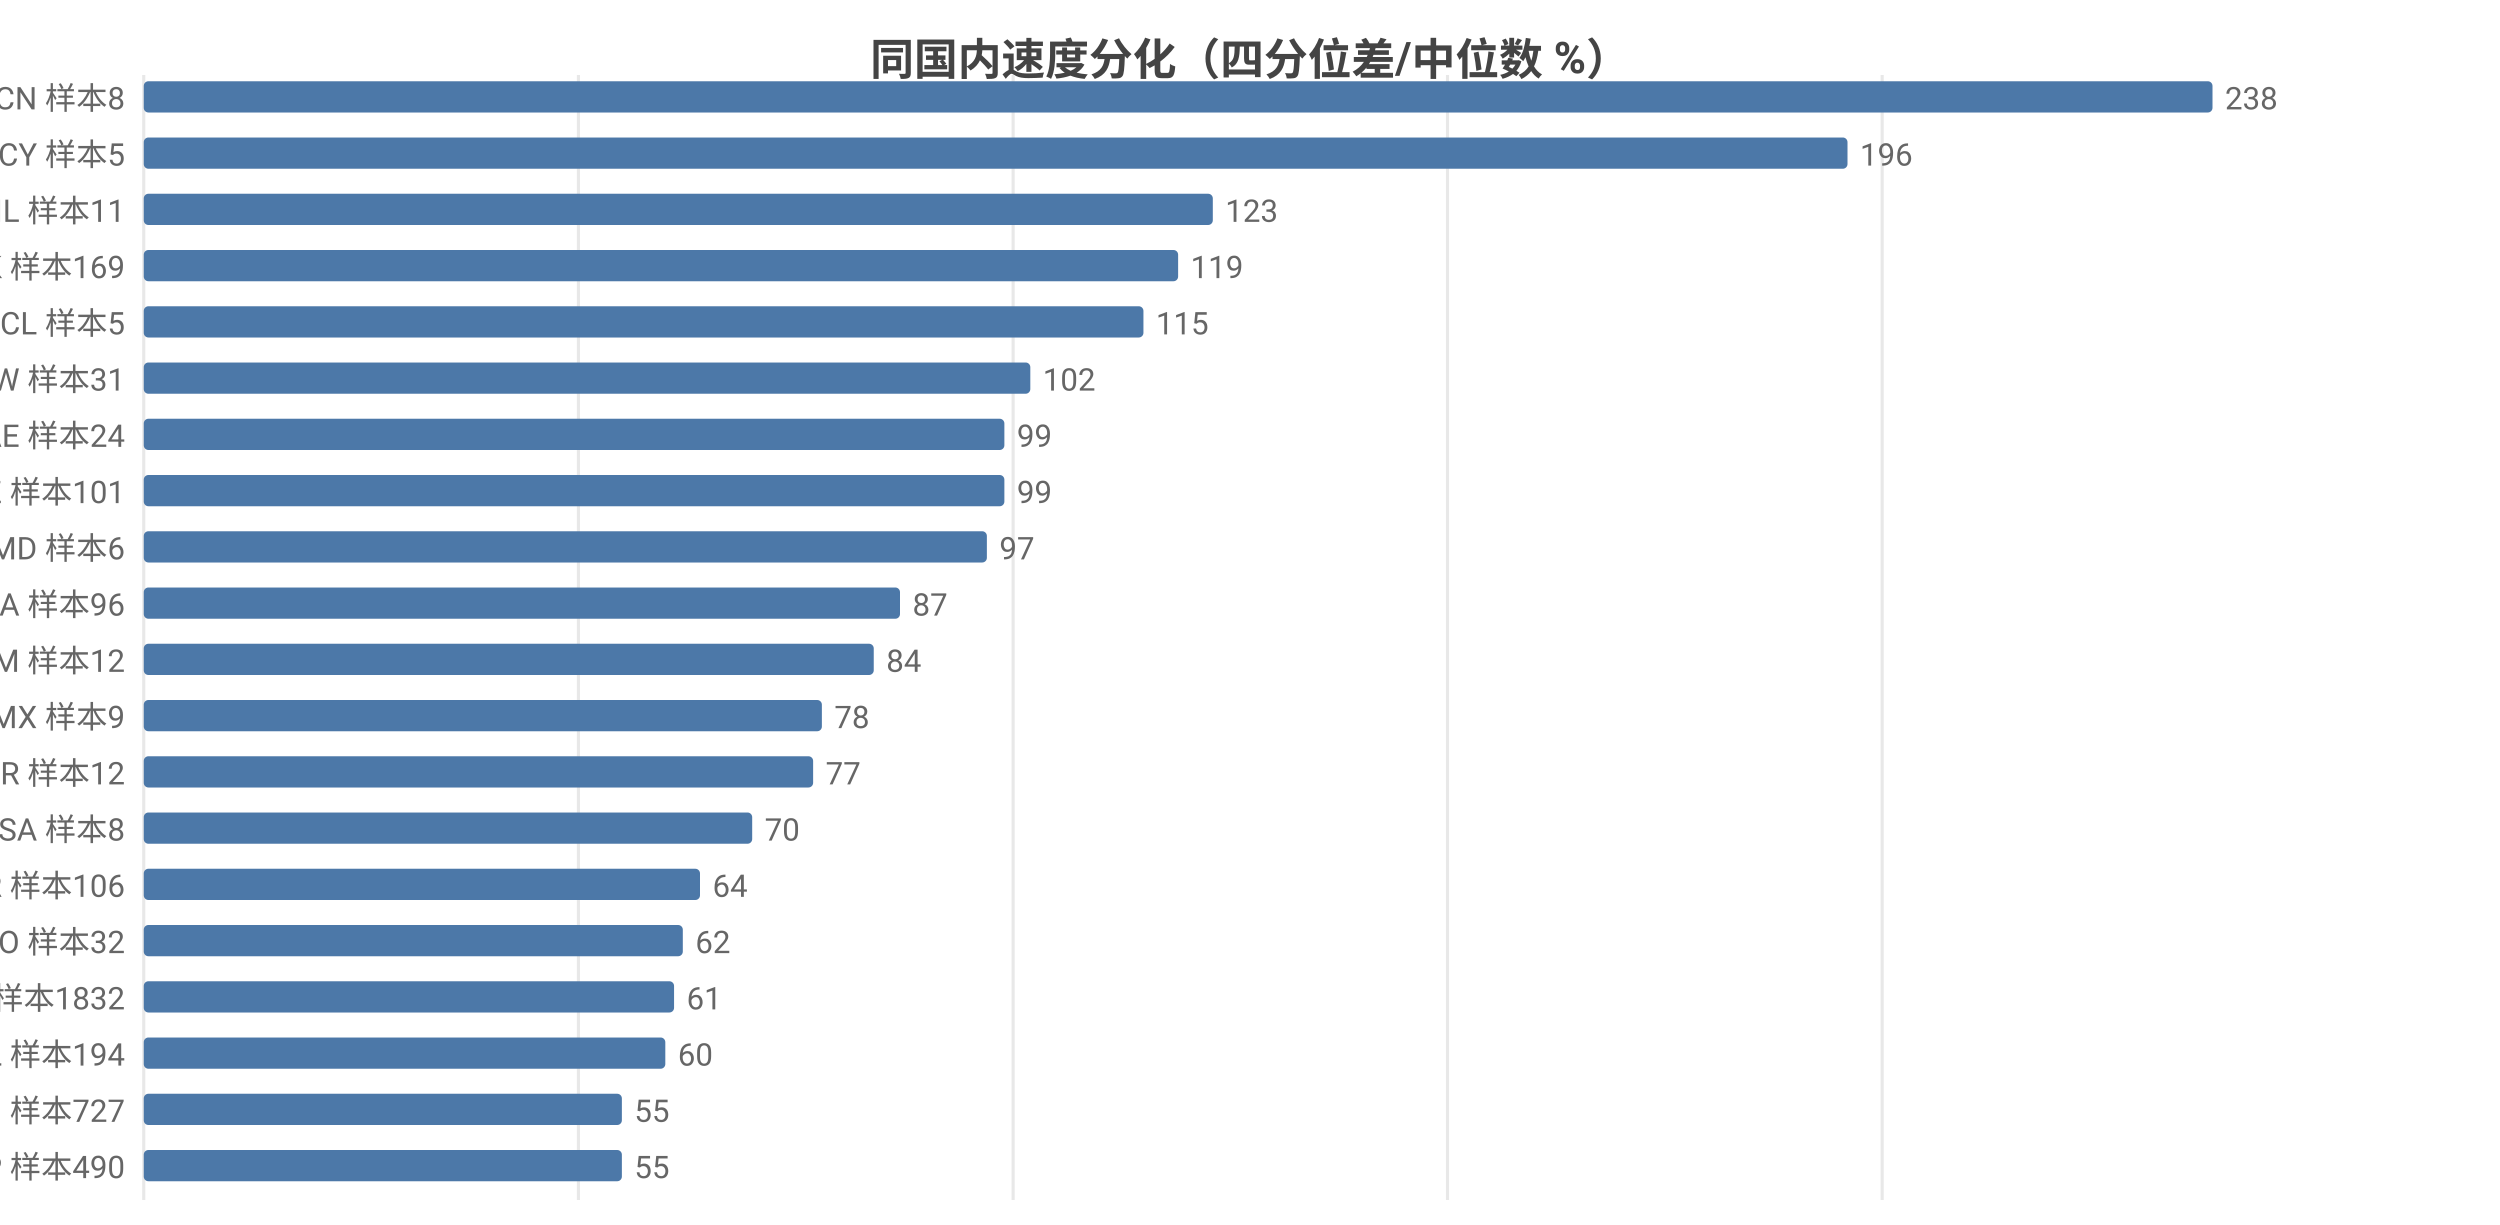
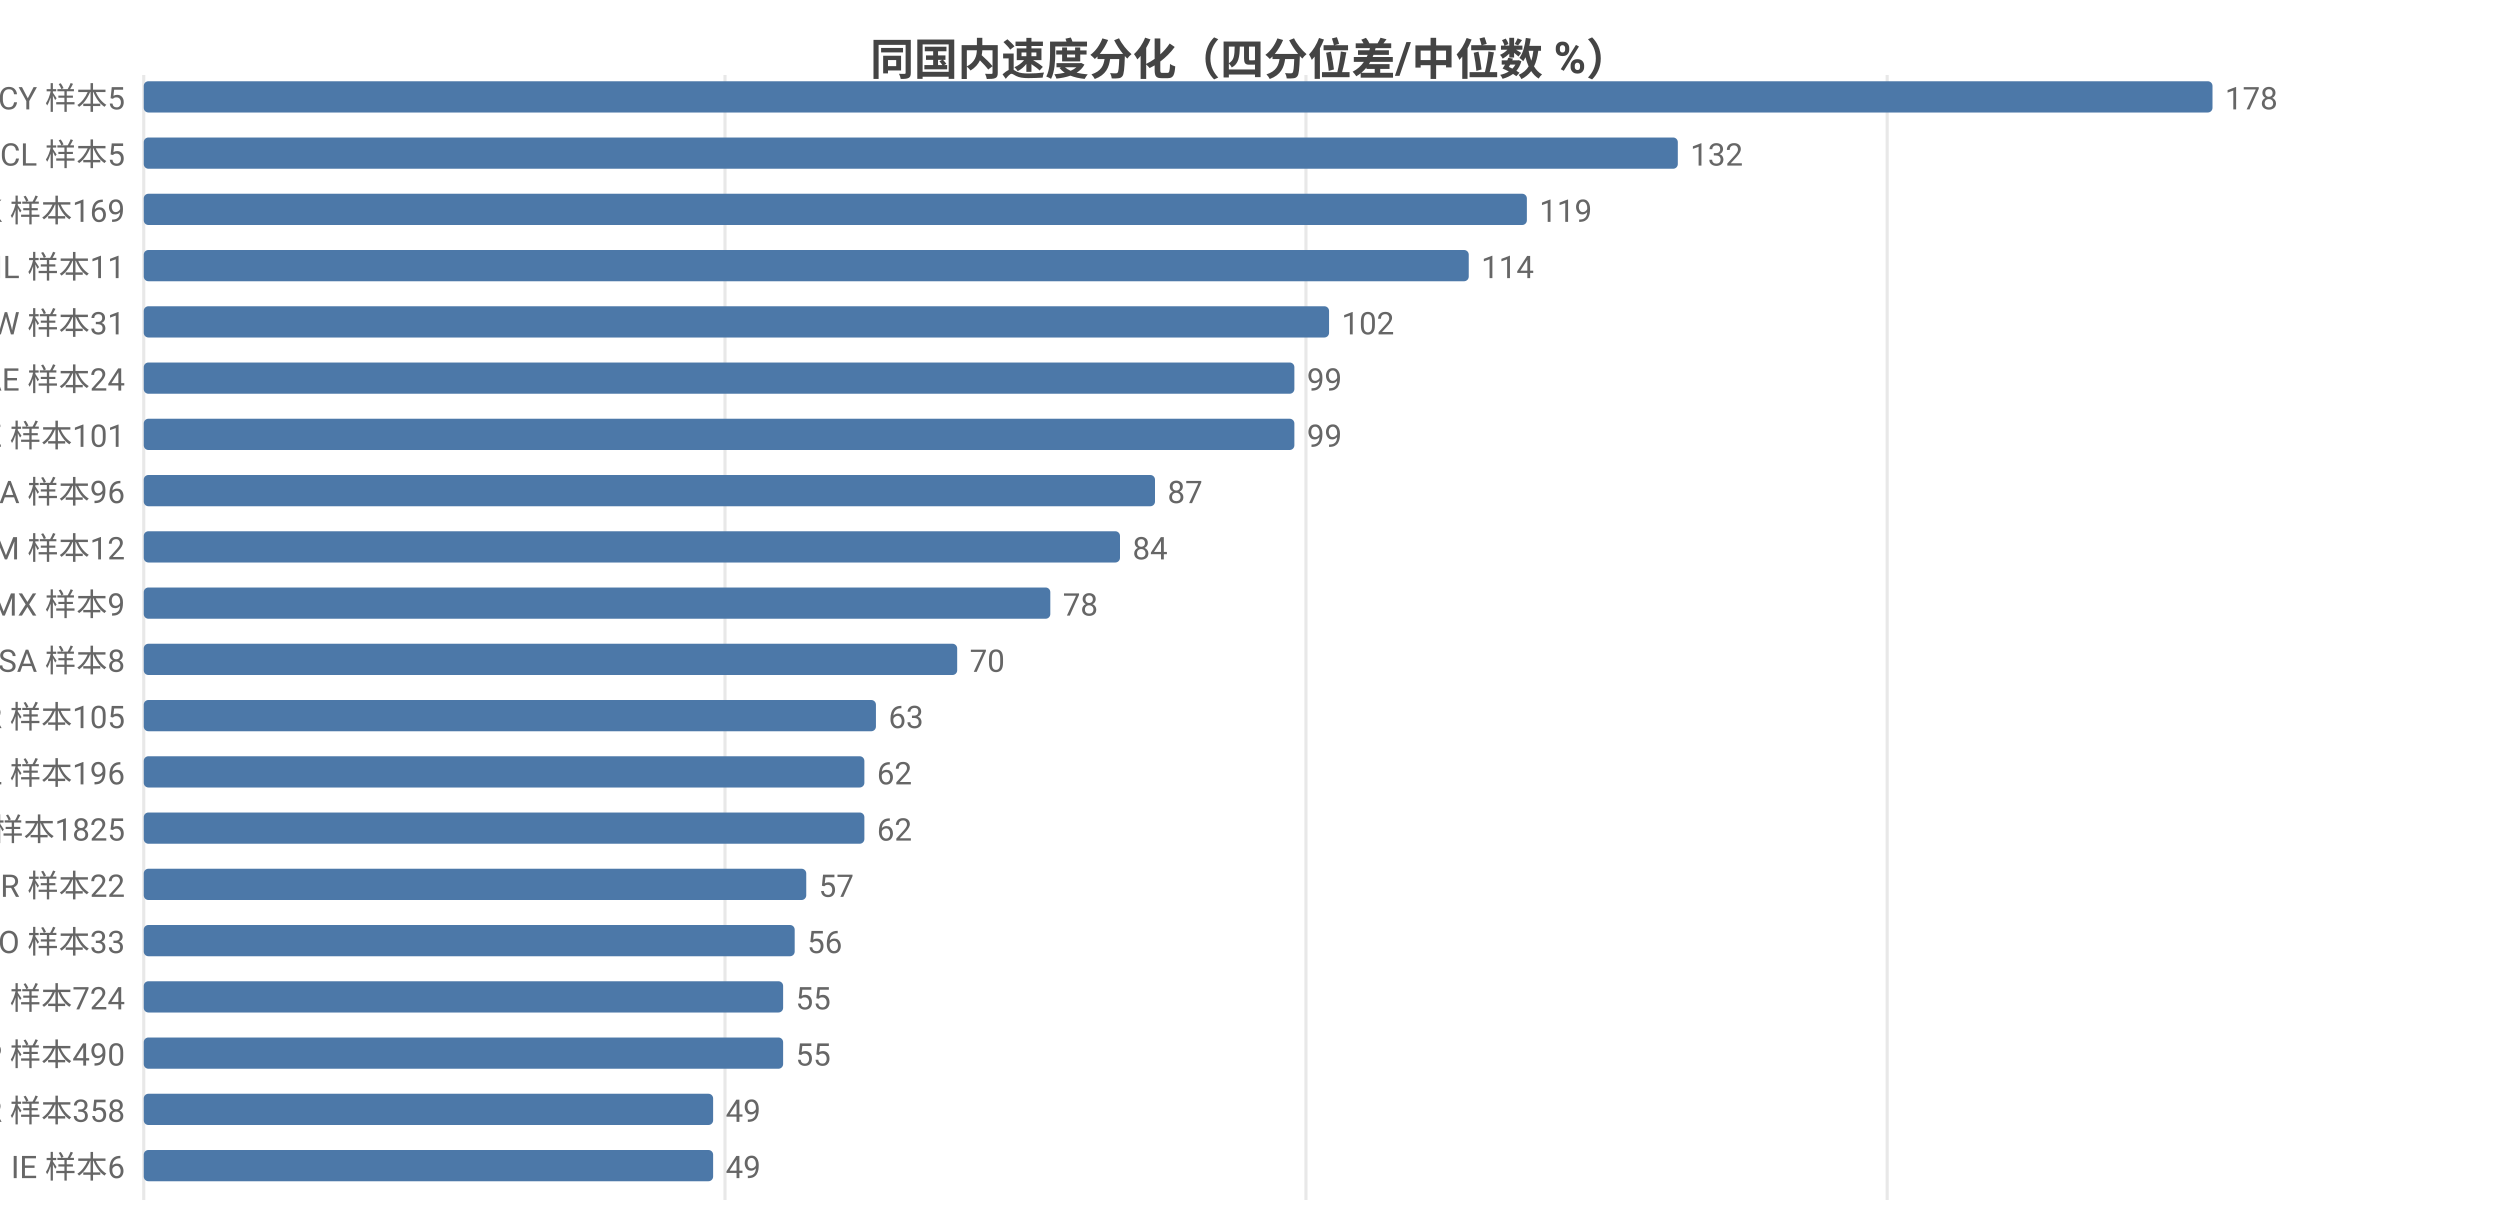
<svg xmlns="http://www.w3.org/2000/svg" width="800" height="392" viewBox="0 0 800 392">
  <rect width="800" height="392" fill="#ffffff" />
  <style>text{font-family:system-ui,-apple-system,'Segoe UI',Roboto,'PingFang SC','Microsoft YaHei','Noto Sans CJK SC',sans-serif}.g{stroke:#e8e8e8;stroke-width:1}.a{stroke:#999;stroke-width:1}.t{font-size:10px;fill:#666}.m{font-size:10px;text-anchor:middle;fill:#666}.e{font-size:10px;text-anchor:end;fill:#666}.l{font-size:11px;fill:#333}.tt{font-size:14px;font-weight:600;text-anchor:middle;fill:#444}.em{font-size:13px;text-anchor:middle;fill:#999}</style>
  <text class="tt" x="400.0" y="24">同国内速度分化（四分位差/中位数 %）</text>
  <line class="g" x1="46" y1="24" x2="46" y2="384" />
-   <line class="g" x1="185.1" y1="24" x2="185.1" y2="384" />
-   <line class="g" x1="324.2" y1="24" x2="324.2" y2="384" />
-   <line class="g" x1="463.2" y1="24" x2="463.2" y2="384" />
-   <line class="g" x1="602.3" y1="24" x2="602.3" y2="384" />
-   <text class="e" x="40" y="35">CN 样本8</text>
+   <line class="g" x1="232.0" y1="24" x2="232.0" y2="384" />
+   <line class="g" x1="417.9" y1="24" x2="417.9" y2="384" />
+   <line class="g" x1="603.9" y1="24" x2="603.9" y2="384" />
+   <text class="e" x="40" y="35">CY 样本5</text>
  <rect x="46" y="26" width="662" height="10" fill="#4c78a8" rx="1.5" />
-   <text class="t" x="712" y="35">238</text>
-   <text class="e" x="40" y="53">CY 样本5</text>
-   <rect x="46" y="44" width="545.2" height="10" fill="#4c78a8" rx="1.5" />
-   <text class="t" x="595.2" y="53">196</text>
-   <text class="e" x="40" y="71">IL 样本11</text>
-   <rect x="46" y="62" width="342.1" height="10" fill="#4c78a8" rx="1.5" />
-   <text class="t" x="392.1" y="71">123</text>
-   <text class="e" x="40" y="89">HK 样本169</text>
-   <rect x="46" y="80" width="331" height="10" fill="#4c78a8" rx="1.5" />
-   <text class="t" x="381" y="89">119</text>
-   <text class="e" x="40" y="107">CL 样本5</text>
-   <rect x="46" y="98" width="319.9" height="10" fill="#4c78a8" rx="1.5" />
-   <text class="t" x="369.9" y="107">115</text>
-   <text class="e" x="40" y="125">TW 样本31</text>
-   <rect x="46" y="116" width="283.7" height="10" fill="#4c78a8" rx="1.5" />
-   <text class="t" x="333.7" y="125">102</text>
-   <text class="e" x="40" y="143">AE 样本24</text>
-   <rect x="46" y="134" width="275.4" height="10" fill="#4c78a8" rx="1.5" />
-   <text class="t" x="325.4" y="143">99</text>
-   <text class="e" x="40" y="161">KZ 样本101</text>
-   <rect x="46" y="152" width="275.4" height="10" fill="#4c78a8" rx="1.5" />
-   <text class="t" x="325.4" y="161">99</text>
-   <text class="e" x="40" y="179">MD 样本6</text>
-   <rect x="46" y="170" width="269.8" height="10" fill="#4c78a8" rx="1.5" />
-   <text class="t" x="319.8" y="179">97</text>
-   <text class="e" x="40" y="197">CA 样本96</text>
-   <rect x="46" y="188" width="242.0" height="10" fill="#4c78a8" rx="1.5" />
-   <text class="t" x="292.0" y="197">87</text>
-   <text class="e" x="40" y="215">AM 样本12</text>
-   <rect x="46" y="206" width="233.6" height="10" fill="#4c78a8" rx="1.5" />
-   <text class="t" x="283.6" y="215">84</text>
-   <text class="e" x="40" y="233">MX 样本9</text>
-   <rect x="46" y="224" width="217.0" height="10" fill="#4c78a8" rx="1.5" />
-   <text class="t" x="267.0" y="233">78</text>
-   <text class="e" x="40" y="251">BR 样本12</text>
-   <rect x="46" y="242" width="214.2" height="10" fill="#4c78a8" rx="1.5" />
-   <text class="t" x="264.2" y="251">77</text>
-   <text class="e" x="40" y="269">SA 样本8</text>
-   <rect x="46" y="260" width="194.7" height="10" fill="#4c78a8" rx="1.5" />
-   <text class="t" x="244.7" y="269">70</text>
-   <text class="e" x="40" y="287">KR 样本106</text>
-   <rect x="46" y="278" width="178.0" height="10" fill="#4c78a8" rx="1.5" />
-   <text class="t" x="228.0" y="287">64</text>
-   <text class="e" x="40" y="305">RO 样本32</text>
-   <rect x="46" y="296" width="172.5" height="10" fill="#4c78a8" rx="1.5" />
-   <text class="t" x="222.5" y="305">62</text>
-   <text class="e" x="40" y="323">US 样本1832</text>
-   <rect x="46" y="314" width="169.7" height="10" fill="#4c78a8" rx="1.5" />
-   <text class="t" x="219.7" y="323">61</text>
-   <text class="e" x="40" y="341">PL 样本194</text>
-   <rect x="46" y="332" width="166.9" height="10" fill="#4c78a8" rx="1.5" />
-   <text class="t" x="216.9" y="341">60</text>
-   <text class="e" x="40" y="359">FI 样本727</text>
-   <rect x="46" y="350" width="153.0" height="10" fill="#4c78a8" rx="1.5" />
-   <text class="t" x="203.0" y="359">55</text>
-   <text class="e" x="40" y="377">JP 样本490</text>
-   <rect x="46" y="368" width="153.0" height="10" fill="#4c78a8" rx="1.5" />
-   <text class="t" x="203.0" y="377">55</text>
+   <text class="t" x="712" y="35">178</text>
+   <text class="e" x="40" y="53">CL 样本5</text>
+   <rect x="46" y="44" width="490.9" height="10" fill="#4c78a8" rx="1.5" />
+   <text class="t" x="540.9" y="53">132</text>
+   <text class="e" x="40" y="71">HK 样本169</text>
+   <rect x="46" y="62" width="442.6" height="10" fill="#4c78a8" rx="1.5" />
+   <text class="t" x="492.6" y="71">119</text>
+   <text class="e" x="40" y="89">IL 样本11</text>
+   <rect x="46" y="80" width="424.0" height="10" fill="#4c78a8" rx="1.5" />
+   <text class="t" x="474.0" y="89">114</text>
+   <text class="e" x="40" y="107">TW 样本31</text>
+   <rect x="46" y="98" width="379.3" height="10" fill="#4c78a8" rx="1.5" />
+   <text class="t" x="429.3" y="107">102</text>
+   <text class="e" x="40" y="125">AE 样本24</text>
+   <rect x="46" y="116" width="368.2" height="10" fill="#4c78a8" rx="1.5" />
+   <text class="t" x="418.2" y="125">99</text>
+   <text class="e" x="40" y="143">KZ 样本101</text>
+   <rect x="46" y="134" width="368.2" height="10" fill="#4c78a8" rx="1.5" />
+   <text class="t" x="418.2" y="143">99</text>
+   <text class="e" x="40" y="161">CA 样本96</text>
+   <rect x="46" y="152" width="323.6" height="10" fill="#4c78a8" rx="1.5" />
+   <text class="t" x="373.6" y="161">87</text>
+   <text class="e" x="40" y="179">AM 样本12</text>
+   <rect x="46" y="170" width="312.4" height="10" fill="#4c78a8" rx="1.5" />
+   <text class="t" x="362.4" y="179">84</text>
+   <text class="e" x="40" y="197">MX 样本9</text>
+   <rect x="46" y="188" width="290.1" height="10" fill="#4c78a8" rx="1.5" />
+   <text class="t" x="340.1" y="197">78</text>
+   <text class="e" x="40" y="215">SA 样本8</text>
+   <rect x="46" y="206" width="260.3" height="10" fill="#4c78a8" rx="1.5" />
+   <text class="t" x="310.3" y="215">70</text>
+   <text class="e" x="40" y="233">KR 样本105</text>
+   <rect x="46" y="224" width="234.3" height="10" fill="#4c78a8" rx="1.5" />
+   <text class="t" x="284.3" y="233">63</text>
+   <text class="e" x="40" y="251">PL 样本196</text>
+   <rect x="46" y="242" width="230.6" height="10" fill="#4c78a8" rx="1.5" />
+   <text class="t" x="280.6" y="251">62</text>
+   <text class="e" x="40" y="269">US 样本1825</text>
+   <rect x="46" y="260" width="230.6" height="10" fill="#4c78a8" rx="1.5" />
+   <text class="t" x="280.6" y="269">62</text>
+   <text class="e" x="40" y="287">BR 样本22</text>
+   <rect x="46" y="278" width="212.0" height="10" fill="#4c78a8" rx="1.5" />
+   <text class="t" x="262.0" y="287">57</text>
+   <text class="e" x="40" y="305">RO 样本33</text>
+   <rect x="46" y="296" width="208.3" height="10" fill="#4c78a8" rx="1.5" />
+   <text class="t" x="258.3" y="305">56</text>
+   <text class="e" x="40" y="323">FI 样本724</text>
+   <rect x="46" y="314" width="204.6" height="10" fill="#4c78a8" rx="1.5" />
+   <text class="t" x="254.6" y="323">55</text>
+   <text class="e" x="40" y="341">JP 样本490</text>
+   <rect x="46" y="332" width="204.6" height="10" fill="#4c78a8" rx="1.5" />
+   <text class="t" x="254.6" y="341">55</text>
+   <text class="e" x="40" y="359">FR 样本358</text>
+   <rect x="46" y="350" width="182.2" height="10" fill="#4c78a8" rx="1.5" />
+   <text class="t" x="232.2" y="359">49</text>
+   <text class="e" x="40" y="377">IE 样本6</text>
+   <rect x="46" y="368" width="182.2" height="10" fill="#4c78a8" rx="1.5" />
+   <text class="t" x="232.2" y="377">49</text>
</svg>
